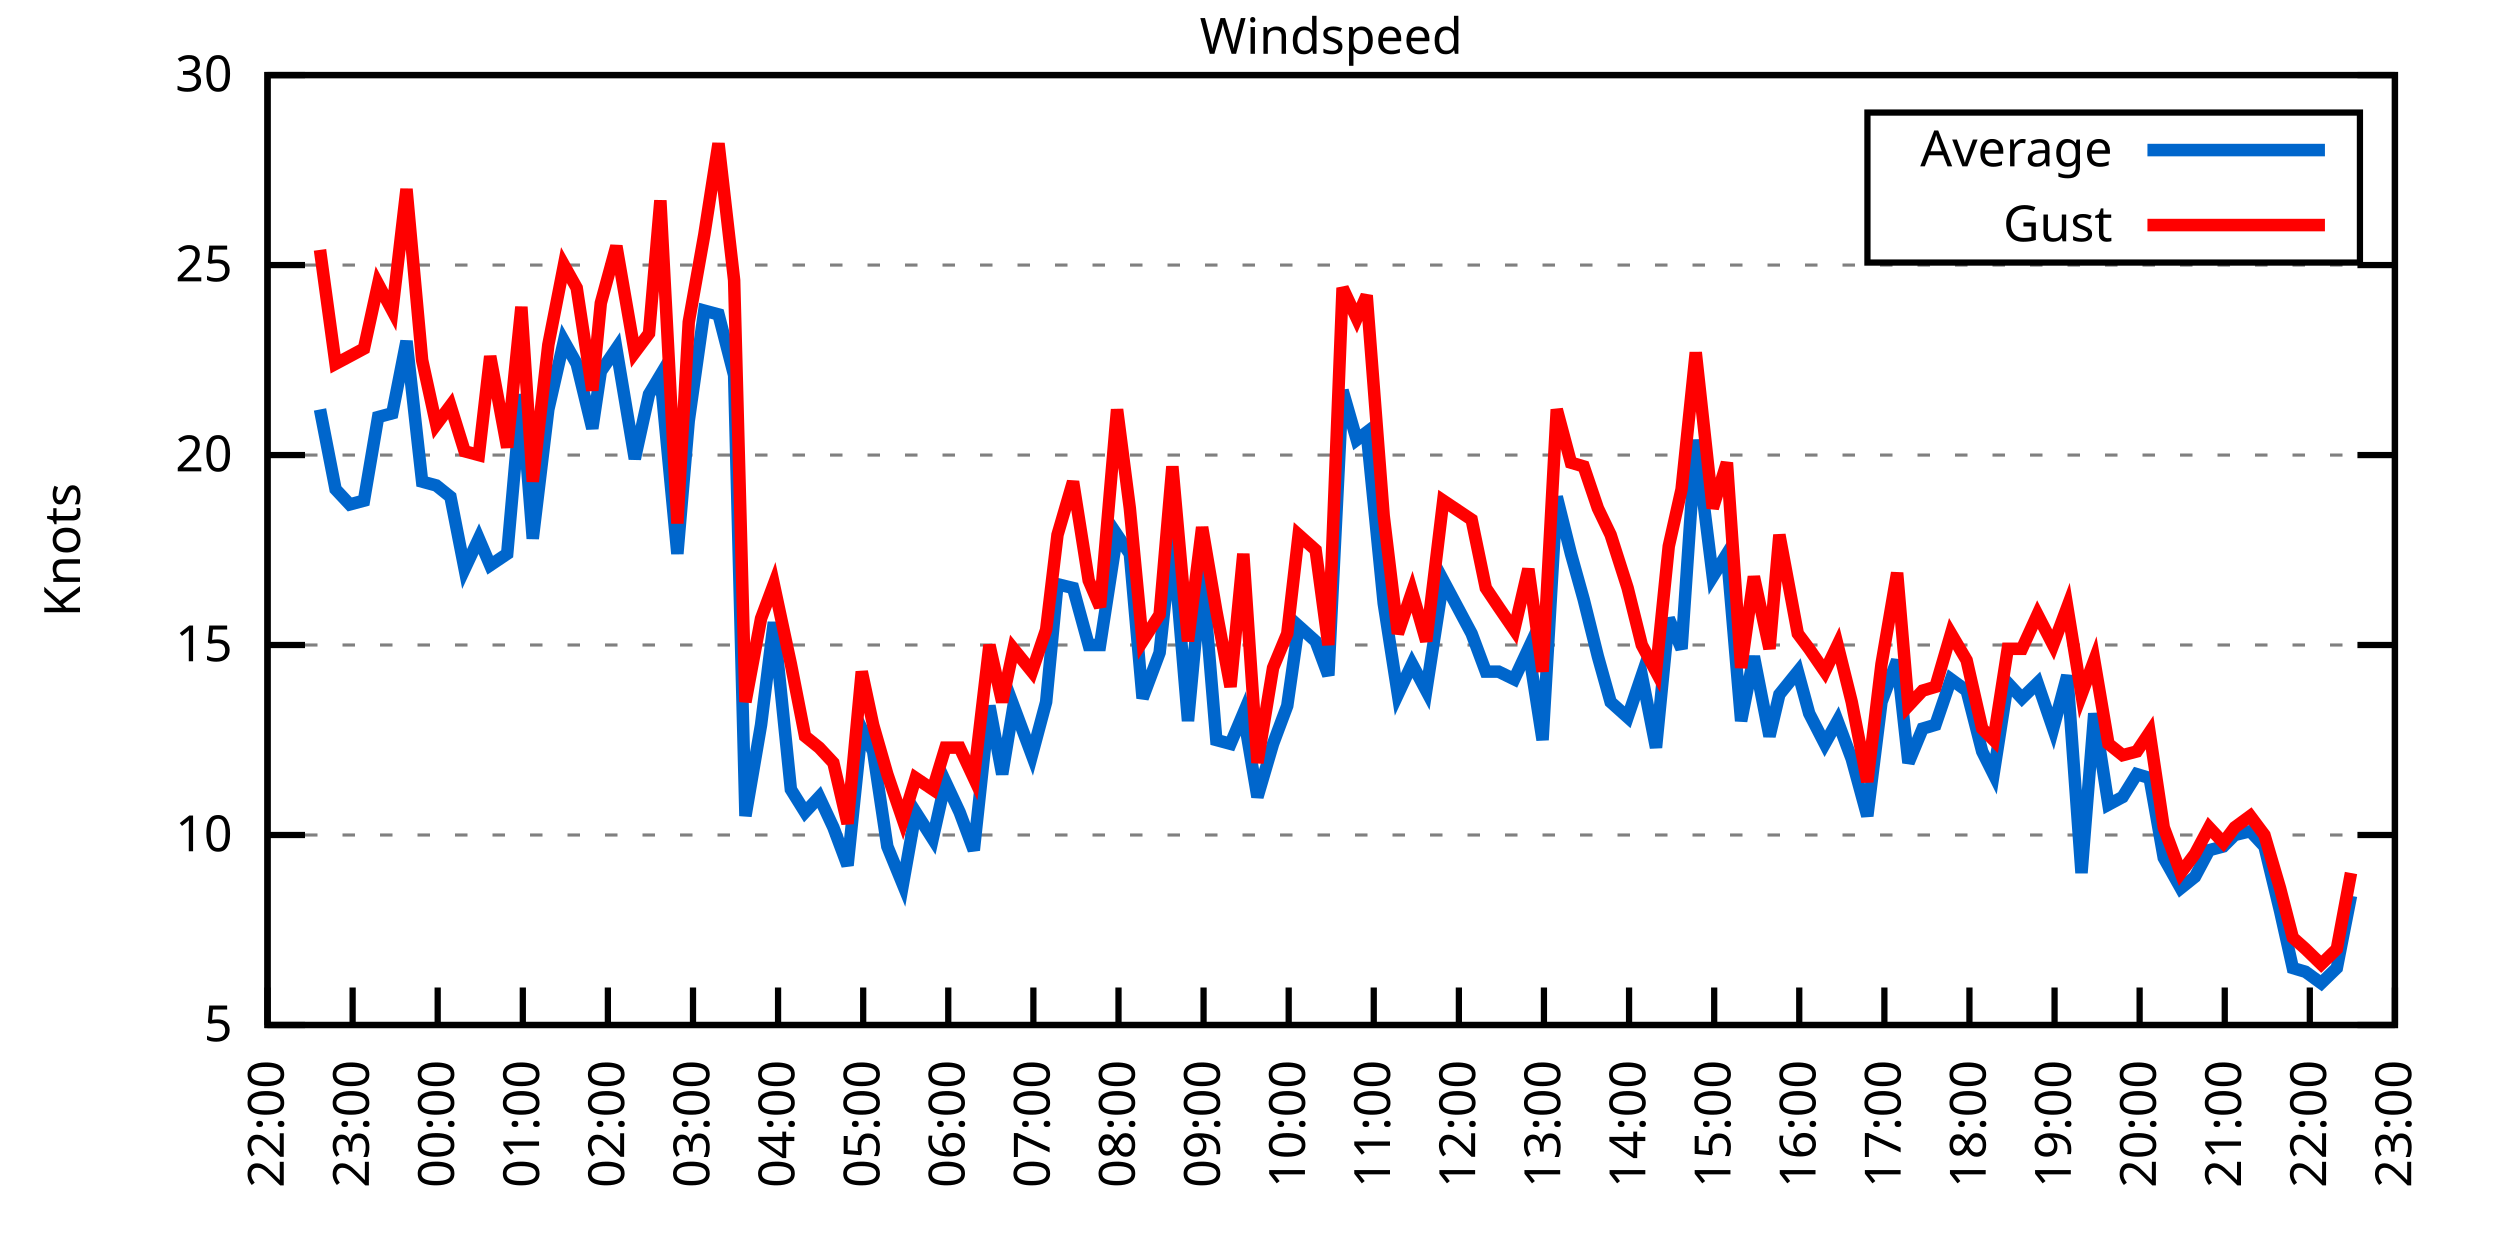
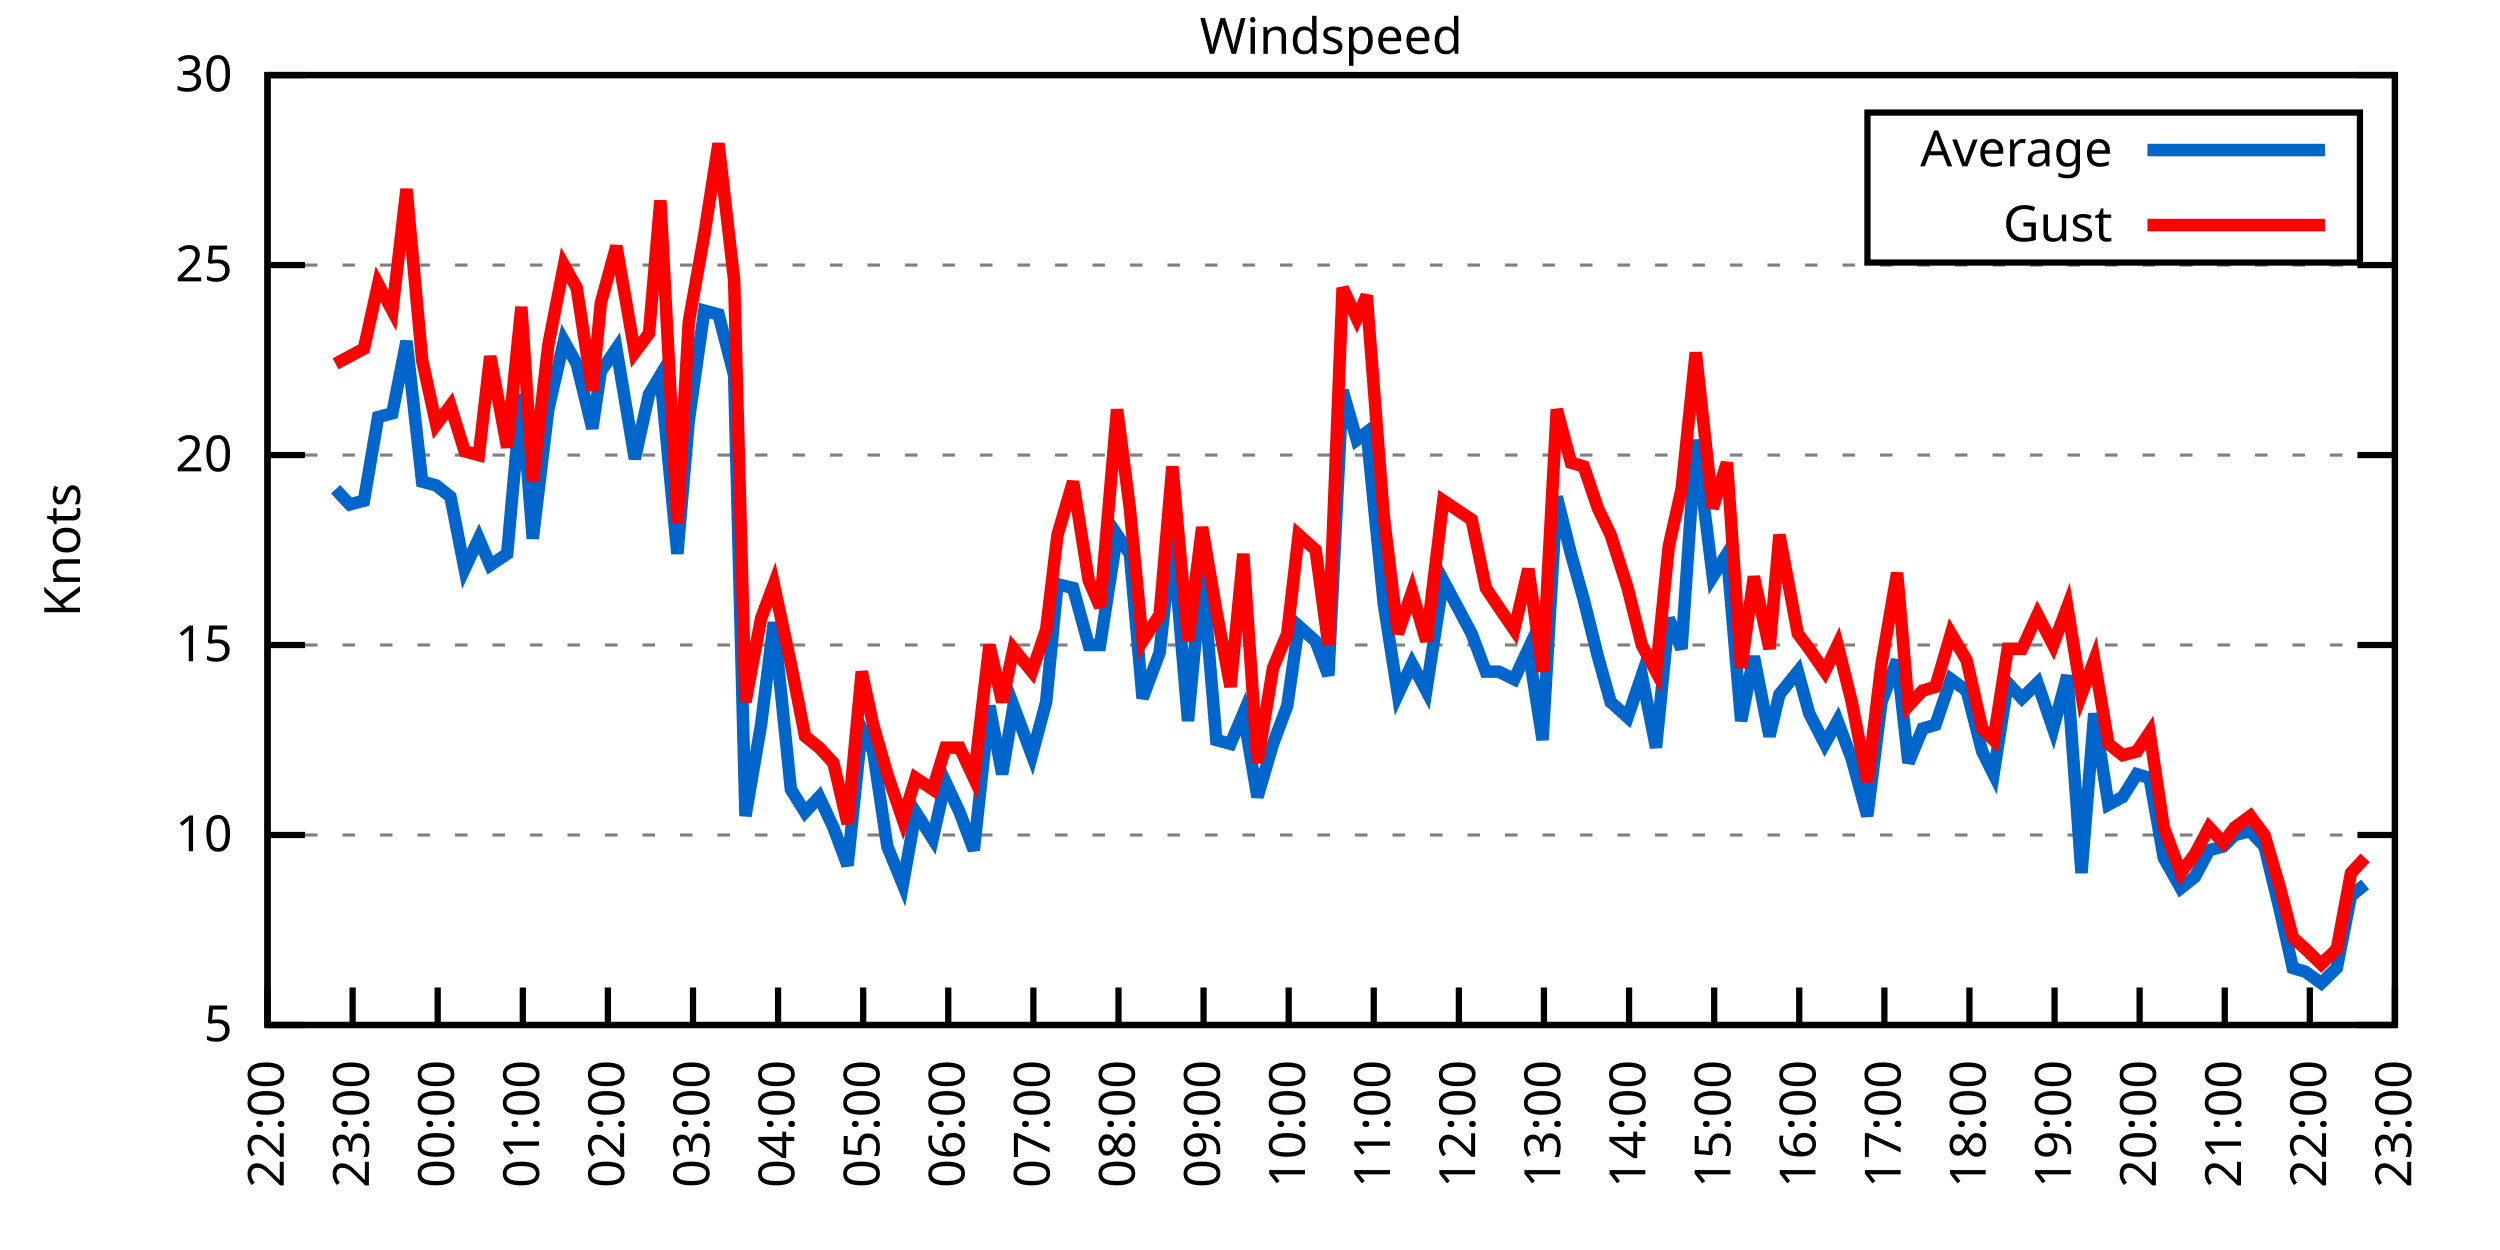
<svg xmlns="http://www.w3.org/2000/svg" xmlns:xlink="http://www.w3.org/1999/xlink" width="400" height="200" viewBox="0 0 400 200">
  <g id="gnuplot_canvas">
    <rect x="0" y="0" width="400" height="200" fill="none" />
    <defs>
      <circle id="gpDot" r="0.5" stroke-width="0.5" stroke="currentColor" />
      <path id="gpPt0" stroke-width="0.333" stroke="currentColor" d="M-1,0 h2 M0,-1 v2" />
      <path id="gpPt1" stroke-width="0.333" stroke="currentColor" d="M-1,-1 L1,1 M1,-1 L-1,1" />
      <path id="gpPt2" stroke-width="0.333" stroke="currentColor" d="M-1,0 L1,0 M0,-1 L0,1 M-1,-1 L1,1 M-1,1 L1,-1" />
      <rect id="gpPt3" stroke-width="0.333" stroke="currentColor" x="-1" y="-1" width="2" height="2" />
      <rect id="gpPt4" stroke-width="0.333" stroke="currentColor" fill="currentColor" x="-1" y="-1" width="2" height="2" />
      <circle id="gpPt5" stroke-width="0.333" stroke="currentColor" cx="0" cy="0" r="1" />
      <use xlink:href="#gpPt5" id="gpPt6" fill="currentColor" stroke="none" />
      <path id="gpPt7" stroke-width="0.333" stroke="currentColor" d="M0,-1.33 L-1.33,0.67 L1.33,0.67 z" />
      <use xlink:href="#gpPt7" id="gpPt8" fill="currentColor" stroke="none" />
      <use xlink:href="#gpPt7" id="gpPt9" stroke="currentColor" transform="rotate(180)" />
      <use xlink:href="#gpPt9" id="gpPt10" fill="currentColor" stroke="none" />
      <use xlink:href="#gpPt3" id="gpPt11" stroke="currentColor" transform="rotate(45)" />
      <use xlink:href="#gpPt11" id="gpPt12" fill="currentColor" stroke="none" />
      <path id="gpPt13" stroke-width="0.333" stroke="currentColor" d="M0,1.330 L1.265,0.411 L0.782,-1.067 L-0.782,-1.076 L-1.265,0.411 z" />
      <use xlink:href="#gpPt13" id="gpPt14" fill="currentColor" stroke="none" />
      <filter id="textbox" filterUnits="objectBoundingBox" x="0" y="0" height="1" width="1">
        <feFlood flood-color="white" flood-opacity="1" result="bgnd" />
        <feComposite in="SourceGraphic" in2="bgnd" operator="atop" />
      </filter>
      <filter id="greybox" filterUnits="objectBoundingBox" x="0" y="0" height="1" width="1">
        <feFlood flood-color="lightgrey" flood-opacity="1" result="grey" />
        <feComposite in="SourceGraphic" in2="grey" operator="atop" />
      </filter>
    </defs>
    <g fill="none" color="white" stroke="currentColor" stroke-width="1.00" stroke-linecap="butt" stroke-linejoin="miter">
</g>
    <g fill="none" color="black" stroke="currentColor" stroke-width="1.00" stroke-linecap="butt" stroke-linejoin="miter">
      <g stroke="none" shape-rendering="crispEdges">
        <polygon fill="rgb(255, 255, 255)" points="42.80,164.00 383.18,164.00 383.18,12.02 42.80,12.02 " />
      </g>
    </g>
    <g fill="none" color="black" stroke="currentColor" stroke-width="1.00" stroke-linecap="butt" stroke-linejoin="miter">
</g>
    <g fill="none" color="black" stroke="black" stroke-width="0.50" stroke-linecap="butt" stroke-linejoin="miter">
</g>
    <g fill="none" color="gray" stroke="currentColor" stroke-width="0.50" stroke-linecap="butt" stroke-linejoin="miter">
      <path stroke="gray" stroke-dasharray="2,4" class="gridline" d="M42.80,164.00 L383.19,164.00  " />
    </g>
    <g fill="none" color="gray" stroke="gray" stroke-width="1.00" stroke-linecap="butt" stroke-linejoin="miter">
</g>
    <g fill="none" color="black" stroke="currentColor" stroke-width="1.00" stroke-linecap="butt" stroke-linejoin="miter">
      <path stroke="black" d="M42.80,164.00 L48.80,164.00 M383.19,164.00 L377.19,164.00  " />
      <g transform="translate(37.20,166.60)" stroke="none" fill="black" font-family="Sans" font-size="8.00" text-anchor="end">
        <text>
          <tspan font-family="Sans"> 5</tspan>
        </text>
      </g>
    </g>
    <g fill="none" color="black" stroke="currentColor" stroke-width="1.00" stroke-linecap="butt" stroke-linejoin="miter">
</g>
    <g fill="none" color="black" stroke="black" stroke-width="0.50" stroke-linecap="butt" stroke-linejoin="miter">
</g>
    <g fill="none" color="gray" stroke="currentColor" stroke-width="0.50" stroke-linecap="butt" stroke-linejoin="miter">
      <path stroke="gray" stroke-dasharray="2,4" class="gridline" d="M42.80,133.60 L383.19,133.60  " />
    </g>
    <g fill="none" color="gray" stroke="gray" stroke-width="1.00" stroke-linecap="butt" stroke-linejoin="miter">
</g>
    <g fill="none" color="black" stroke="currentColor" stroke-width="1.00" stroke-linecap="butt" stroke-linejoin="miter">
      <path stroke="black" d="M42.80,133.60 L48.80,133.60 M383.19,133.60 L377.19,133.60  " />
      <g transform="translate(37.20,136.20)" stroke="none" fill="black" font-family="Sans" font-size="8.00" text-anchor="end">
        <text>
          <tspan font-family="Sans"> 10</tspan>
        </text>
      </g>
    </g>
    <g fill="none" color="black" stroke="currentColor" stroke-width="1.00" stroke-linecap="butt" stroke-linejoin="miter">
</g>
    <g fill="none" color="black" stroke="black" stroke-width="0.50" stroke-linecap="butt" stroke-linejoin="miter">
</g>
    <g fill="none" color="gray" stroke="currentColor" stroke-width="0.50" stroke-linecap="butt" stroke-linejoin="miter">
      <path stroke="gray" stroke-dasharray="2,4" class="gridline" d="M42.80,103.20 L383.19,103.20  " />
    </g>
    <g fill="none" color="gray" stroke="gray" stroke-width="1.00" stroke-linecap="butt" stroke-linejoin="miter">
</g>
    <g fill="none" color="black" stroke="currentColor" stroke-width="1.00" stroke-linecap="butt" stroke-linejoin="miter">
      <path stroke="black" d="M42.80,103.20 L48.80,103.20 M383.19,103.20 L377.19,103.20  " />
      <g transform="translate(37.20,105.80)" stroke="none" fill="black" font-family="Sans" font-size="8.00" text-anchor="end">
        <text>
          <tspan font-family="Sans"> 15</tspan>
        </text>
      </g>
    </g>
    <g fill="none" color="black" stroke="currentColor" stroke-width="1.00" stroke-linecap="butt" stroke-linejoin="miter">
</g>
    <g fill="none" color="black" stroke="black" stroke-width="0.50" stroke-linecap="butt" stroke-linejoin="miter">
</g>
    <g fill="none" color="gray" stroke="currentColor" stroke-width="0.50" stroke-linecap="butt" stroke-linejoin="miter">
      <path stroke="gray" stroke-dasharray="2,4" class="gridline" d="M42.80,72.81 L383.19,72.81  " />
    </g>
    <g fill="none" color="gray" stroke="gray" stroke-width="1.00" stroke-linecap="butt" stroke-linejoin="miter">
</g>
    <g fill="none" color="black" stroke="currentColor" stroke-width="1.00" stroke-linecap="butt" stroke-linejoin="miter">
      <path stroke="black" d="M42.80,72.81 L48.80,72.81 M383.19,72.81 L377.19,72.81  " />
      <g transform="translate(37.20,75.41)" stroke="none" fill="black" font-family="Sans" font-size="8.00" text-anchor="end">
        <text>
          <tspan font-family="Sans"> 20</tspan>
        </text>
      </g>
    </g>
    <g fill="none" color="black" stroke="currentColor" stroke-width="1.00" stroke-linecap="butt" stroke-linejoin="miter">
</g>
    <g fill="none" color="black" stroke="black" stroke-width="0.50" stroke-linecap="butt" stroke-linejoin="miter">
</g>
    <g fill="none" color="gray" stroke="currentColor" stroke-width="0.50" stroke-linecap="butt" stroke-linejoin="miter">
      <path stroke="gray" stroke-dasharray="2,4" class="gridline" d="M42.80,42.41 L383.19,42.41  " />
    </g>
    <g fill="none" color="gray" stroke="gray" stroke-width="1.00" stroke-linecap="butt" stroke-linejoin="miter">
</g>
    <g fill="none" color="black" stroke="currentColor" stroke-width="1.00" stroke-linecap="butt" stroke-linejoin="miter">
      <path stroke="black" d="M42.80,42.41 L48.80,42.41 M383.19,42.41 L377.19,42.41  " />
      <g transform="translate(37.20,45.01)" stroke="none" fill="black" font-family="Sans" font-size="8.00" text-anchor="end">
        <text>
          <tspan font-family="Sans"> 25</tspan>
        </text>
      </g>
    </g>
    <g fill="none" color="black" stroke="currentColor" stroke-width="1.00" stroke-linecap="butt" stroke-linejoin="miter">
</g>
    <g fill="none" color="black" stroke="black" stroke-width="0.50" stroke-linecap="butt" stroke-linejoin="miter">
</g>
    <g fill="none" color="gray" stroke="currentColor" stroke-width="0.50" stroke-linecap="butt" stroke-linejoin="miter">
      <path stroke="gray" stroke-dasharray="2,4" class="gridline" d="M42.80,12.01 L383.19,12.01  " />
    </g>
    <g fill="none" color="gray" stroke="gray" stroke-width="1.00" stroke-linecap="butt" stroke-linejoin="miter">
</g>
    <g fill="none" color="black" stroke="currentColor" stroke-width="1.00" stroke-linecap="butt" stroke-linejoin="miter">
      <path stroke="black" d="M42.80,12.01 L48.80,12.01 M383.19,12.01 L377.19,12.01  " />
      <g transform="translate(37.20,14.61)" stroke="none" fill="black" font-family="Sans" font-size="8.00" text-anchor="end">
        <text>
          <tspan font-family="Sans"> 30</tspan>
        </text>
      </g>
    </g>
    <g fill="none" color="black" stroke="currentColor" stroke-width="1.00" stroke-linecap="butt" stroke-linejoin="miter">
      <path stroke="black" d="M42.80,164.00 L42.80,158.00  " />
      <g transform="translate(45.40,169.60) rotate(270.00)" stroke="none" fill="black" font-family="Sans" font-size="8.00" text-anchor="end">
        <text>
          <tspan font-family="Sans">22:00</tspan>
        </text>
      </g>
    </g>
    <g fill="none" color="black" stroke="currentColor" stroke-width="1.00" stroke-linecap="butt" stroke-linejoin="miter">
      <path stroke="black" d="M56.42,164.00 L56.42,158.00  " />
      <g transform="translate(59.02,169.60) rotate(270.00)" stroke="none" fill="black" font-family="Sans" font-size="8.00" text-anchor="end">
        <text>
          <tspan font-family="Sans">23:00</tspan>
        </text>
      </g>
    </g>
    <g fill="none" color="black" stroke="currentColor" stroke-width="1.00" stroke-linecap="butt" stroke-linejoin="miter">
      <path stroke="black" d="M70.03,164.00 L70.03,158.00  " />
      <g transform="translate(72.63,169.60) rotate(270.00)" stroke="none" fill="black" font-family="Sans" font-size="8.00" text-anchor="end">
        <text>
          <tspan font-family="Sans">00:00</tspan>
        </text>
      </g>
    </g>
    <g fill="none" color="black" stroke="currentColor" stroke-width="1.00" stroke-linecap="butt" stroke-linejoin="miter">
      <path stroke="black" d="M83.65,164.00 L83.65,158.00  " />
      <g transform="translate(86.25,169.60) rotate(270.00)" stroke="none" fill="black" font-family="Sans" font-size="8.00" text-anchor="end">
        <text>
          <tspan font-family="Sans">01:00</tspan>
        </text>
      </g>
    </g>
    <g fill="none" color="black" stroke="currentColor" stroke-width="1.00" stroke-linecap="butt" stroke-linejoin="miter">
      <path stroke="black" d="M97.26,164.00 L97.26,158.00  " />
      <g transform="translate(99.86,169.60) rotate(270.00)" stroke="none" fill="black" font-family="Sans" font-size="8.00" text-anchor="end">
        <text>
          <tspan font-family="Sans">02:00</tspan>
        </text>
      </g>
    </g>
    <g fill="none" color="black" stroke="currentColor" stroke-width="1.00" stroke-linecap="butt" stroke-linejoin="miter">
      <path stroke="black" d="M110.88,164.00 L110.88,158.00  " />
      <g transform="translate(113.48,169.60) rotate(270.00)" stroke="none" fill="black" font-family="Sans" font-size="8.00" text-anchor="end">
        <text>
          <tspan font-family="Sans">03:00</tspan>
        </text>
      </g>
    </g>
    <g fill="none" color="black" stroke="currentColor" stroke-width="1.00" stroke-linecap="butt" stroke-linejoin="miter">
      <path stroke="black" d="M124.49,164.00 L124.49,158.00  " />
      <g transform="translate(127.09,169.60) rotate(270.00)" stroke="none" fill="black" font-family="Sans" font-size="8.00" text-anchor="end">
        <text>
          <tspan font-family="Sans">04:00</tspan>
        </text>
      </g>
    </g>
    <g fill="none" color="black" stroke="currentColor" stroke-width="1.00" stroke-linecap="butt" stroke-linejoin="miter">
      <path stroke="black" d="M138.11,164.00 L138.11,158.00  " />
      <g transform="translate(140.71,169.60) rotate(270.00)" stroke="none" fill="black" font-family="Sans" font-size="8.00" text-anchor="end">
        <text>
          <tspan font-family="Sans">05:00</tspan>
        </text>
      </g>
    </g>
    <g fill="none" color="black" stroke="currentColor" stroke-width="1.00" stroke-linecap="butt" stroke-linejoin="miter">
      <path stroke="black" d="M151.72,164.00 L151.72,158.00  " />
      <g transform="translate(154.32,169.60) rotate(270.00)" stroke="none" fill="black" font-family="Sans" font-size="8.00" text-anchor="end">
        <text>
          <tspan font-family="Sans">06:00</tspan>
        </text>
      </g>
    </g>
    <g fill="none" color="black" stroke="currentColor" stroke-width="1.00" stroke-linecap="butt" stroke-linejoin="miter">
      <path stroke="black" d="M165.34,164.00 L165.34,158.00  " />
      <g transform="translate(167.94,169.60) rotate(270.00)" stroke="none" fill="black" font-family="Sans" font-size="8.00" text-anchor="end">
        <text>
          <tspan font-family="Sans">07:00</tspan>
        </text>
      </g>
    </g>
    <g fill="none" color="black" stroke="currentColor" stroke-width="1.00" stroke-linecap="butt" stroke-linejoin="miter">
      <path stroke="black" d="M178.96,164.00 L178.96,158.00  " />
      <g transform="translate(181.56,169.60) rotate(270.00)" stroke="none" fill="black" font-family="Sans" font-size="8.00" text-anchor="end">
        <text>
          <tspan font-family="Sans">08:00</tspan>
        </text>
      </g>
    </g>
    <g fill="none" color="black" stroke="currentColor" stroke-width="1.00" stroke-linecap="butt" stroke-linejoin="miter">
      <path stroke="black" d="M192.57,164.00 L192.57,158.00  " />
      <g transform="translate(195.17,169.60) rotate(270.00)" stroke="none" fill="black" font-family="Sans" font-size="8.00" text-anchor="end">
        <text>
          <tspan font-family="Sans">09:00</tspan>
        </text>
      </g>
    </g>
    <g fill="none" color="black" stroke="currentColor" stroke-width="1.00" stroke-linecap="butt" stroke-linejoin="miter">
      <path stroke="black" d="M206.19,164.00 L206.19,158.00  " />
      <g transform="translate(208.79,169.60) rotate(270.00)" stroke="none" fill="black" font-family="Sans" font-size="8.00" text-anchor="end">
        <text>
          <tspan font-family="Sans">10:00</tspan>
        </text>
      </g>
    </g>
    <g fill="none" color="black" stroke="currentColor" stroke-width="1.00" stroke-linecap="butt" stroke-linejoin="miter">
      <path stroke="black" d="M219.80,164.00 L219.80,158.00  " />
      <g transform="translate(222.40,169.60) rotate(270.00)" stroke="none" fill="black" font-family="Sans" font-size="8.00" text-anchor="end">
        <text>
          <tspan font-family="Sans">11:00</tspan>
        </text>
      </g>
    </g>
    <g fill="none" color="black" stroke="currentColor" stroke-width="1.00" stroke-linecap="butt" stroke-linejoin="miter">
      <path stroke="black" d="M233.42,164.00 L233.42,158.00  " />
      <g transform="translate(236.02,169.60) rotate(270.00)" stroke="none" fill="black" font-family="Sans" font-size="8.00" text-anchor="end">
        <text>
          <tspan font-family="Sans">12:00</tspan>
        </text>
      </g>
    </g>
    <g fill="none" color="black" stroke="currentColor" stroke-width="1.00" stroke-linecap="butt" stroke-linejoin="miter">
      <path stroke="black" d="M247.03,164.00 L247.03,158.00  " />
      <g transform="translate(249.63,169.60) rotate(270.00)" stroke="none" fill="black" font-family="Sans" font-size="8.00" text-anchor="end">
        <text>
          <tspan font-family="Sans">13:00</tspan>
        </text>
      </g>
    </g>
    <g fill="none" color="black" stroke="currentColor" stroke-width="1.00" stroke-linecap="butt" stroke-linejoin="miter">
      <path stroke="black" d="M260.65,164.00 L260.65,158.00  " />
      <g transform="translate(263.25,169.60) rotate(270.00)" stroke="none" fill="black" font-family="Sans" font-size="8.00" text-anchor="end">
        <text>
          <tspan font-family="Sans">14:00</tspan>
        </text>
      </g>
    </g>
    <g fill="none" color="black" stroke="currentColor" stroke-width="1.00" stroke-linecap="butt" stroke-linejoin="miter">
      <path stroke="black" d="M274.27,164.00 L274.27,158.00  " />
      <g transform="translate(276.87,169.60) rotate(270.00)" stroke="none" fill="black" font-family="Sans" font-size="8.00" text-anchor="end">
        <text>
          <tspan font-family="Sans">15:00</tspan>
        </text>
      </g>
    </g>
    <g fill="none" color="black" stroke="currentColor" stroke-width="1.00" stroke-linecap="butt" stroke-linejoin="miter">
      <path stroke="black" d="M287.88,164.00 L287.88,158.00  " />
      <g transform="translate(290.48,169.60) rotate(270.00)" stroke="none" fill="black" font-family="Sans" font-size="8.00" text-anchor="end">
        <text>
          <tspan font-family="Sans">16:00</tspan>
        </text>
      </g>
    </g>
    <g fill="none" color="black" stroke="currentColor" stroke-width="1.00" stroke-linecap="butt" stroke-linejoin="miter">
      <path stroke="black" d="M301.50,164.00 L301.50,158.00  " />
      <g transform="translate(304.10,169.60) rotate(270.00)" stroke="none" fill="black" font-family="Sans" font-size="8.00" text-anchor="end">
        <text>
          <tspan font-family="Sans">17:00</tspan>
        </text>
      </g>
    </g>
    <g fill="none" color="black" stroke="currentColor" stroke-width="1.00" stroke-linecap="butt" stroke-linejoin="miter">
      <path stroke="black" d="M315.11,164.00 L315.11,158.00  " />
      <g transform="translate(317.71,169.60) rotate(270.00)" stroke="none" fill="black" font-family="Sans" font-size="8.00" text-anchor="end">
        <text>
          <tspan font-family="Sans">18:00</tspan>
        </text>
      </g>
    </g>
    <g fill="none" color="black" stroke="currentColor" stroke-width="1.00" stroke-linecap="butt" stroke-linejoin="miter">
      <path stroke="black" d="M328.73,164.00 L328.73,158.00  " />
      <g transform="translate(331.33,169.60) rotate(270.00)" stroke="none" fill="black" font-family="Sans" font-size="8.00" text-anchor="end">
        <text>
          <tspan font-family="Sans">19:00</tspan>
        </text>
      </g>
    </g>
    <g fill="none" color="black" stroke="currentColor" stroke-width="1.00" stroke-linecap="butt" stroke-linejoin="miter">
      <path stroke="black" d="M342.34,164.00 L342.34,158.00  " />
      <g transform="translate(344.94,169.60) rotate(270.00)" stroke="none" fill="black" font-family="Sans" font-size="8.00" text-anchor="end">
        <text>
          <tspan font-family="Sans">20:00</tspan>
        </text>
      </g>
    </g>
    <g fill="none" color="black" stroke="currentColor" stroke-width="1.00" stroke-linecap="butt" stroke-linejoin="miter">
      <path stroke="black" d="M355.96,164.00 L355.96,158.00  " />
      <g transform="translate(358.56,169.60) rotate(270.00)" stroke="none" fill="black" font-family="Sans" font-size="8.00" text-anchor="end">
        <text>
          <tspan font-family="Sans">21:00</tspan>
        </text>
      </g>
    </g>
    <g fill="none" color="black" stroke="currentColor" stroke-width="1.00" stroke-linecap="butt" stroke-linejoin="miter">
      <path stroke="black" d="M369.57,164.00 L369.57,158.00  " />
      <g transform="translate(372.17,169.60) rotate(270.00)" stroke="none" fill="black" font-family="Sans" font-size="8.00" text-anchor="end">
        <text>
          <tspan font-family="Sans">22:00</tspan>
        </text>
      </g>
    </g>
    <g fill="none" color="black" stroke="currentColor" stroke-width="1.00" stroke-linecap="butt" stroke-linejoin="miter">
      <path stroke="black" d="M383.19,164.00 L383.19,158.00  " />
      <g transform="translate(385.79,169.60) rotate(270.00)" stroke="none" fill="black" font-family="Sans" font-size="8.00" text-anchor="end">
        <text>
          <tspan font-family="Sans">23:00</tspan>
        </text>
      </g>
    </g>
    <g fill="none" color="black" stroke="currentColor" stroke-width="1.00" stroke-linecap="butt" stroke-linejoin="miter">
</g>
    <g fill="none" color="black" stroke="currentColor" stroke-width="1.00" stroke-linecap="butt" stroke-linejoin="miter">
      <path stroke="black" d="M42.80,12.01 L42.80,164.00 L383.19,164.00 L383.19,12.01 L42.80,12.01 Z  " />
    </g>
    <g fill="none" color="black" stroke="currentColor" stroke-width="1.00" stroke-linecap="butt" stroke-linejoin="miter">
</g>
    <g fill="none" color="black" stroke="currentColor" stroke-width="1.00" stroke-linecap="butt" stroke-linejoin="miter">
      <path stroke="black" d="M298.79,42.01 L298.79,18.01 L377.59,18.01 L377.59,42.01 L298.79,42.01 Z  " />
    </g>
    <g id="Windspeed_plot_1">
      <g fill="none" color="white" stroke="black" stroke-width="2.00" stroke-linecap="butt" stroke-linejoin="miter">
</g>
      <g fill="none" color="black" stroke="currentColor" stroke-width="2.00" stroke-linecap="butt" stroke-linejoin="miter">
        <g transform="translate(337.99,26.61)" stroke="none" fill="black" font-family="Sans" font-size="8.00" text-anchor="end">
          <text>
            <tspan font-family="Sans">Average</tspan>
          </text>
        </g>
      </g>
      <g fill="none" color="black" stroke="currentColor" stroke-width="2.00" stroke-linecap="butt" stroke-linejoin="miter">
-         <path stroke="rgb(  0, 102, 204)" d="M343.59,24.01 L371.99,24.01 M51.20,65.51 L53.69,78.28 L55.96,80.71 L58.23,80.10 L60.50,66.73 L62.77,66.12   L65.04,54.57 L67.54,77.06 L69.80,77.67 L72.07,79.49 L74.34,91.04 L76.61,86.18 L78.43,90.44 L81.15,88.61   L83.42,63.08 L85.24,86.18 L87.73,65.51 L90.23,54.57 L92.27,58.21 L94.77,68.55 L96.13,59.43 L98.62,55.78   L101.57,73.41 L103.84,63.08 L105.66,60.04 L108.38,88.61 L110.20,67.33 L112.69,49.70 L114.96,50.31 L117.46,60.04   L119.27,130.56 L121.77,115.97 L123.81,99.56 L126.54,126.31 L128.81,129.95 L131.07,127.52 L133.34,132.39 L135.61,138.47   L137.88,116.58 L139.70,120.23 L141.97,135.43 L144.46,141.51 L146.51,129.95 L149.23,134.21 L151.27,125.09 L153.54,129.95   L155.81,136.03 L158.31,112.93 L160.35,123.87 L162.16,112.93 L165.11,120.83 L167.38,112.32 L169.20,93.48 L171.69,94.08   L174.19,103.20 L176.01,103.20 L178.73,85.57 L180.77,88.61 L182.81,111.72 L185.54,104.42 L187.58,85.57 L190.08,115.36   L192.34,91.04 L194.61,118.40 L196.88,119.01 L198.93,114.15 L201.19,127.52 L203.69,119.01 L205.96,112.93 L207.78,100.16   L210.50,102.60 L212.54,108.07 L214.81,62.47 L217.08,70.37 L218.67,69.16 L221.39,96.52 L223.66,111.11 L225.93,106.24   L228.20,110.50 L230.92,92.87 L235.46,101.38 L237.73,107.46 L239.77,107.46 L242.27,108.68 L244.54,103.81 L246.81,118.40   L249.08,79.49 L251.35,88.61 L253.39,95.91 L255.66,105.03 L257.70,112.32 L260.42,114.76 L262.69,108.07 L264.96,119.62   L267.00,98.95 L269.05,103.81 L271.32,70.37 L274.04,92.26 L276.31,88.61 L278.58,115.36 L280.62,105.03 L283.12,117.80   L284.70,111.11 L287.65,107.46 L289.47,114.15 L291.97,119.01 L294.01,115.36 L296.28,121.44 L298.77,130.56 L301.04,112.32   L303.54,105.64 L305.35,122.05 L307.62,116.58 L309.67,115.97 L312.16,108.68 L314.66,110.50 L317.15,120.23 L318.97,123.87   L321.24,109.28 L323.51,111.72 L326.00,109.28 L328.50,116.58 L330.77,108.07 L333.04,139.68 L335.08,114.15 L337.35,128.74   L339.62,127.52 L341.89,123.87 L343.93,124.48 L346.20,137.25 L348.92,142.11 L351.19,140.29 L353.46,136.03 L355.73,135.43   L357.55,133.60 L360.04,132.99 L362.31,135.43 L364.81,145.76 L366.85,154.88 L368.89,155.49 L371.39,157.31 L373.89,154.88   L376.16,143.33  " />
+         <path stroke="rgb(  0, 102, 204)" d="M343.59,24.01 L371.99,24.01 M53.69,78.28 L55.96,80.71 L58.23,80.10 L60.50,66.73 L62.77,66.12 L65.04,54.57   L67.54,77.06 L69.80,77.67 L72.07,79.49 L74.34,91.04 L76.61,86.18 L78.43,90.44 L81.15,88.61 L83.42,63.08   L85.24,86.18 L87.73,65.51 L90.23,54.57 L92.27,58.21 L94.77,68.55 L96.13,59.43 L98.62,55.78 L101.57,73.41   L103.84,63.08 L105.66,60.04 L108.38,88.61 L110.20,67.33 L112.69,49.70 L114.96,50.31 L117.46,60.04 L119.27,130.56   L121.77,115.97 L123.81,99.56 L126.54,126.31 L128.81,129.95 L131.07,127.52 L133.34,132.39 L135.61,138.47 L137.88,116.58   L139.70,120.23 L141.97,135.43 L144.46,141.51 L146.51,129.95 L149.23,134.21 L151.27,125.09 L153.54,129.95 L155.81,136.03   L158.31,112.93 L160.35,123.87 L162.16,112.93 L165.11,120.83 L167.38,112.32 L169.20,93.48 L171.69,94.08 L174.19,103.20   L176.01,103.20 L178.73,85.57 L180.77,88.61 L182.81,111.72 L185.54,104.42 L187.58,85.57 L190.08,115.36 L192.34,91.04   L194.61,118.40 L196.88,119.01 L198.93,114.15 L201.19,127.52 L203.69,119.01 L205.96,112.93 L207.78,100.16 L210.50,102.60   L212.54,108.07 L214.81,62.47 L217.08,70.37 L218.67,69.16 L221.39,96.52 L223.66,111.11 L225.93,106.24 L228.20,110.50   L230.92,92.87 L235.46,101.38 L237.73,107.46 L239.77,107.46 L242.27,108.68 L244.54,103.81 L246.81,118.40 L249.08,79.49   L251.35,88.61 L253.39,95.91 L255.66,105.03 L257.70,112.32 L260.42,114.76 L262.69,108.07 L264.96,119.62 L267.00,98.95   L269.05,103.81 L271.32,70.37 L274.04,92.26 L276.31,88.61 L278.58,115.36 L280.62,105.03 L283.12,117.80 L284.70,111.11   L287.65,107.46 L289.47,114.15 L291.97,119.01 L294.01,115.36 L296.28,121.44 L298.77,130.56 L301.04,112.32 L303.54,105.64   L305.35,122.05 L307.62,116.58 L309.67,115.97 L312.16,108.68 L314.66,110.50 L317.15,120.23 L318.97,123.87 L321.24,109.28   L323.51,111.72 L326.00,109.28 L328.50,116.58 L330.77,108.07 L333.04,139.68 L335.08,114.15 L337.35,128.74 L339.62,127.52   L341.89,123.87 L343.93,124.48 L346.20,137.25 L348.92,142.11 L351.19,140.29 L353.46,136.03 L355.73,135.43 L357.55,133.60   L360.04,132.99 L362.31,135.43 L364.81,145.76 L366.85,154.88 L368.89,155.49 L371.39,157.31 L373.89,154.88 L376.16,143.33   L378.42,141.51  " />
      </g>
    </g>
    <g id="Windspeed_plot_2">
      <g fill="none" color="black" stroke="currentColor" stroke-width="2.00" stroke-linecap="butt" stroke-linejoin="miter">
        <g transform="translate(337.99,38.61)" stroke="none" fill="black" font-family="Sans" font-size="8.00" text-anchor="end">
          <text>
            <tspan font-family="Sans">Gust</tspan>
          </text>
        </g>
      </g>
      <g fill="none" color="black" stroke="currentColor" stroke-width="2.00" stroke-linecap="butt" stroke-linejoin="miter">
-         <path stroke="rgb(255,   0,   0)" d="M343.59,36.01 L371.99,36.01 M51.20,39.98 L53.69,58.21 L55.96,57.00 L58.23,55.78 L60.50,45.45 L62.77,49.70   L65.04,30.25 L67.54,57.61 L69.80,67.94 L72.07,64.90 L74.34,72.20 L76.61,72.81 L78.43,57.00 L81.15,71.59   L83.42,49.10 L85.24,77.06 L87.73,55.18 L90.23,42.41 L92.27,46.06 L94.77,62.47 L96.13,48.49 L98.62,39.37   L101.57,56.39 L103.84,53.35 L105.66,32.07 L108.38,83.75 L110.20,51.53 L112.69,37.54 L114.96,22.95 L117.46,44.84   L119.27,112.32 L121.77,98.95 L123.81,93.48 L126.54,106.24 L128.81,117.80 L131.07,119.62 L133.34,122.05 L135.61,131.78   L137.88,107.46 L139.70,115.97 L141.97,123.87 L144.46,131.17 L146.51,124.48 L149.23,126.31 L151.27,119.62 L153.54,119.62   L155.81,124.48 L158.31,103.20 L160.35,112.32 L162.16,103.81 L165.11,107.46 L167.38,100.77 L169.20,85.57 L171.69,77.06   L174.19,92.87 L176.01,97.12 L178.73,65.51 L180.77,81.32 L182.81,102.60 L185.54,98.34 L187.58,74.63 L190.08,102.60   L192.34,84.36 L194.61,97.73 L196.88,109.89 L198.93,88.61 L201.19,122.05 L203.69,106.85 L205.96,101.38 L207.78,85.57   L210.50,88.00 L212.54,103.20 L214.81,46.06 L217.08,50.92 L218.67,47.27 L221.39,82.53 L223.66,101.38 L225.93,94.69   L228.20,102.60 L230.92,80.10 L235.46,83.14 L237.73,94.08 L239.77,97.12 L242.27,100.77 L244.54,91.04 L246.81,107.46   L249.08,65.51 L251.35,74.02 L253.39,74.63 L255.66,81.32 L257.70,85.57 L260.42,94.08 L262.69,103.20 L264.96,107.46   L267.00,87.40 L269.05,78.28 L271.32,56.39 L274.04,81.32 L276.31,74.02 L278.58,106.85 L280.62,92.26 L283.12,103.81   L284.70,85.57 L287.65,101.38 L289.47,103.81 L291.97,107.46 L294.01,103.20 L296.28,112.32 L298.77,125.09 L301.04,106.24   L303.54,91.65 L305.35,112.93 L307.62,110.50 L309.67,109.89 L312.16,101.38 L314.66,105.64 L317.15,116.58 L318.97,118.40   L321.24,103.81 L323.51,103.81 L326.00,98.34 L328.50,103.20 L330.77,97.12 L333.04,111.11 L335.08,105.64 L337.35,119.01   L339.62,120.83 L341.89,120.23 L343.93,117.19 L346.20,132.39 L348.92,139.68 L351.19,136.64 L353.46,132.39 L355.73,134.82   L357.55,132.39 L360.04,130.56 L362.31,133.60 L364.81,142.11 L366.85,150.02 L368.89,151.84 L371.39,154.27 L373.89,151.84   L376.16,139.68  " />
+         <path stroke="rgb(255,   0,   0)" d="M343.59,36.01 L371.99,36.01 M53.69,58.21 L55.96,57.00 L58.23,55.78 L60.50,45.45 L62.77,49.70 L65.04,30.25   L67.54,57.61 L69.80,67.94 L72.07,64.90 L74.34,72.20 L76.61,72.81 L78.43,57.00 L81.15,71.59 L83.42,49.10   L85.24,77.06 L87.73,55.18 L90.23,42.41 L92.27,46.06 L94.77,62.47 L96.13,48.49 L98.62,39.37 L101.57,56.39   L103.84,53.35 L105.66,32.07 L108.38,83.75 L110.20,51.53 L112.69,37.54 L114.96,22.95 L117.46,44.84 L119.27,112.32   L121.77,98.95 L123.81,93.48 L126.54,106.24 L128.81,117.80 L131.07,119.62 L133.34,122.05 L135.61,131.78 L137.88,107.46   L139.70,115.97 L141.97,123.87 L144.46,131.17 L146.51,124.48 L149.23,126.31 L151.27,119.62 L153.54,119.62 L155.81,124.48   L158.31,103.20 L160.35,112.32 L162.16,103.81 L165.11,107.46 L167.38,100.77 L169.20,85.57 L171.69,77.06 L174.19,92.87   L176.01,97.12 L178.73,65.51 L180.77,81.32 L182.81,102.60 L185.54,98.34 L187.58,74.63 L190.08,102.60 L192.34,84.36   L194.61,97.73 L196.88,109.89 L198.93,88.61 L201.19,122.05 L203.69,106.85 L205.96,101.38 L207.78,85.57 L210.50,88.00   L212.54,103.20 L214.81,46.06 L217.08,50.92 L218.67,47.27 L221.39,82.53 L223.66,101.38 L225.93,94.69 L228.20,102.60   L230.92,80.10 L235.46,83.14 L237.73,94.08 L239.77,97.12 L242.27,100.77 L244.54,91.04 L246.81,107.46 L249.08,65.51   L251.35,74.02 L253.39,74.63 L255.66,81.32 L257.70,85.57 L260.42,94.08 L262.69,103.20 L264.96,107.46 L267.00,87.40   L269.05,78.28 L271.32,56.39 L274.04,81.32 L276.31,74.02 L278.58,106.85 L280.62,92.26 L283.12,103.81 L284.70,85.57   L287.65,101.38 L289.47,103.81 L291.97,107.46 L294.01,103.20 L296.28,112.32 L298.77,125.09 L301.04,106.24 L303.54,91.65   L305.35,112.93 L307.62,110.50 L309.67,109.89 L312.16,101.38 L314.66,105.64 L317.15,116.58 L318.97,118.40 L321.24,103.81   L323.51,103.81 L326.00,98.34 L328.50,103.20 L330.77,97.12 L333.04,111.11 L335.08,105.64 L337.35,119.01 L339.62,120.83   L341.89,120.23 L343.93,117.19 L346.20,132.39 L348.92,139.68 L351.19,136.64 L353.46,132.39 L355.73,134.82 L357.55,132.39   L360.04,130.56 L362.31,133.60 L364.81,142.11 L366.85,150.02 L368.89,151.84 L371.39,154.27 L373.89,151.84 L376.16,139.68   L378.42,137.25  " />
      </g>
    </g>
    <g fill="none" color="black" stroke="currentColor" stroke-width="2.00" stroke-linecap="butt" stroke-linejoin="miter">
</g>
    <g fill="none" color="black" stroke="black" stroke-width="1.00" stroke-linecap="butt" stroke-linejoin="miter">
</g>
    <g fill="none" color="black" stroke="currentColor" stroke-width="1.00" stroke-linecap="butt" stroke-linejoin="miter">
      <path stroke="black" d="M42.80,12.01 L42.80,164.00 L383.19,164.00 L383.19,12.01 L42.80,12.01 Z  " />
      <g transform="translate(12.80,88.01) rotate(270.00)" stroke="none" fill="black" font-family="Sans" font-size="8.00" text-anchor="middle">
        <text>
          <tspan font-family="Sans">Knots</tspan>
        </text>
      </g>
    </g>
    <g fill="none" color="black" stroke="currentColor" stroke-width="1.00" stroke-linecap="butt" stroke-linejoin="miter">
</g>
    <g fill="none" color="black" stroke="currentColor" stroke-width="1.00" stroke-linecap="butt" stroke-linejoin="miter">
      <g transform="translate(212.99,8.61)" stroke="none" fill="black" font-family="Sans" font-size="8.00" text-anchor="middle">
        <text>
          <tspan font-family="Sans">Windspeed</tspan>
        </text>
      </g>
    </g>
    <g fill="none" color="black" stroke="currentColor" stroke-width="1.00" stroke-linecap="butt" stroke-linejoin="miter">
</g>
  </g>
</svg>
